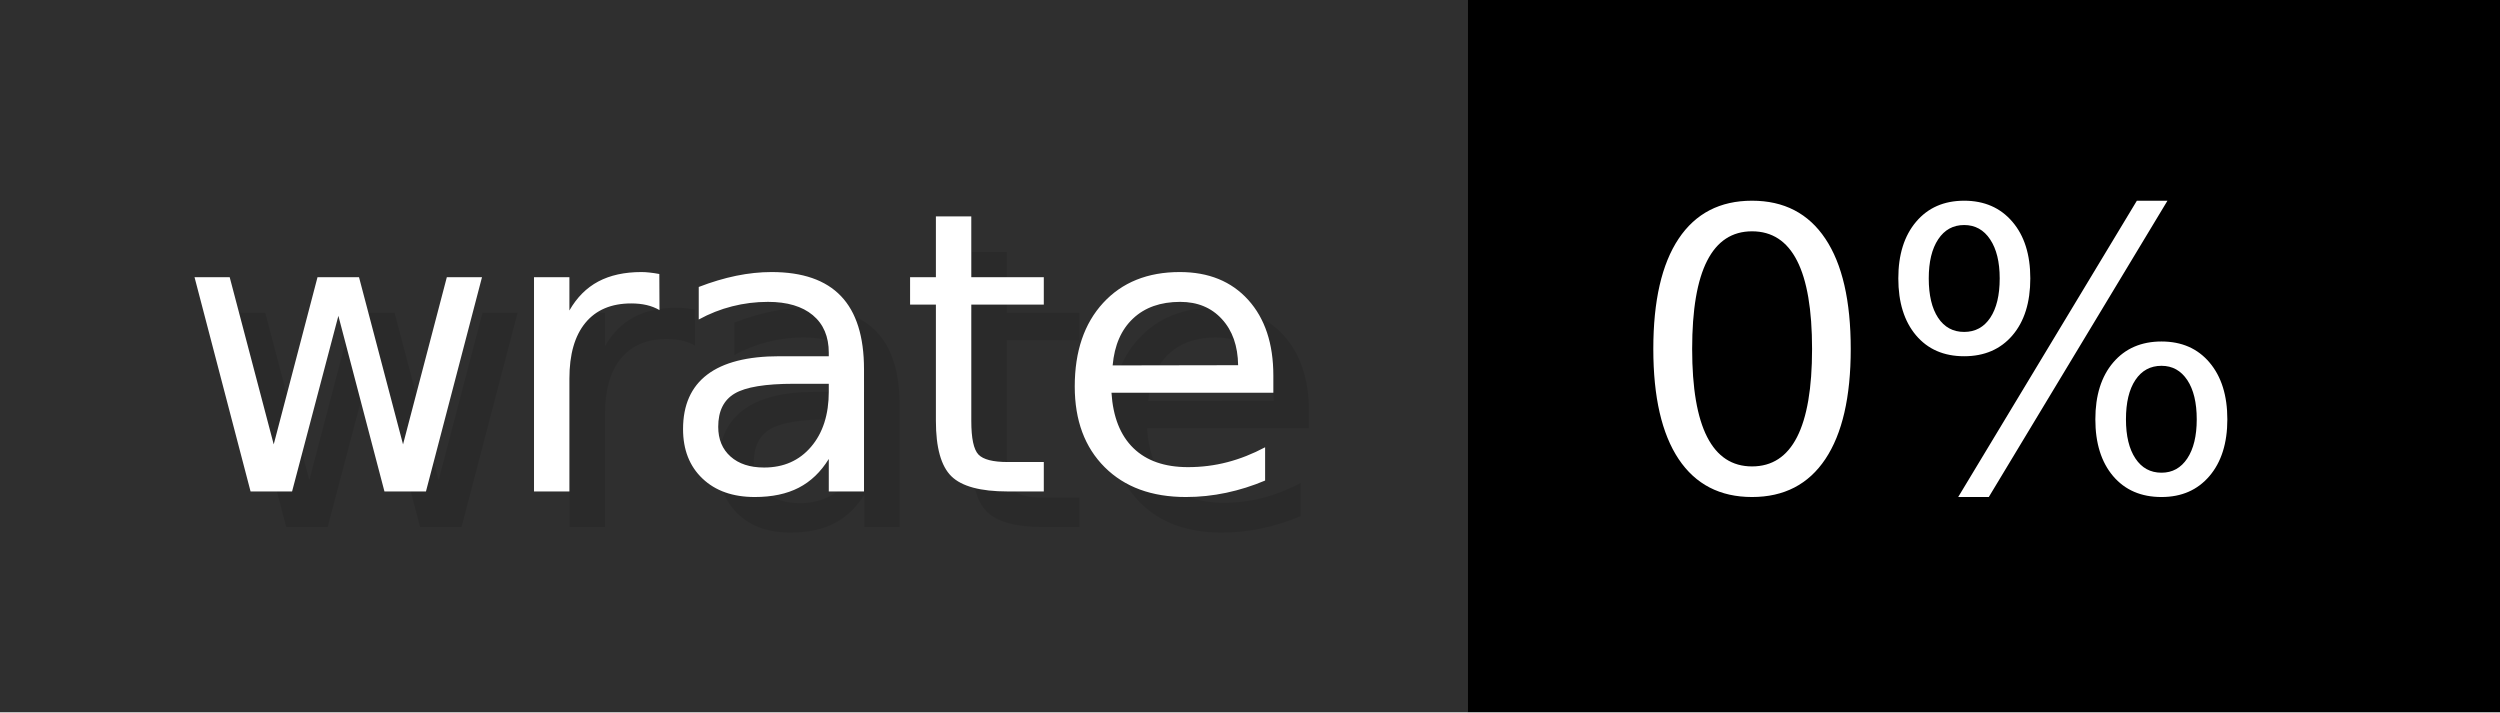
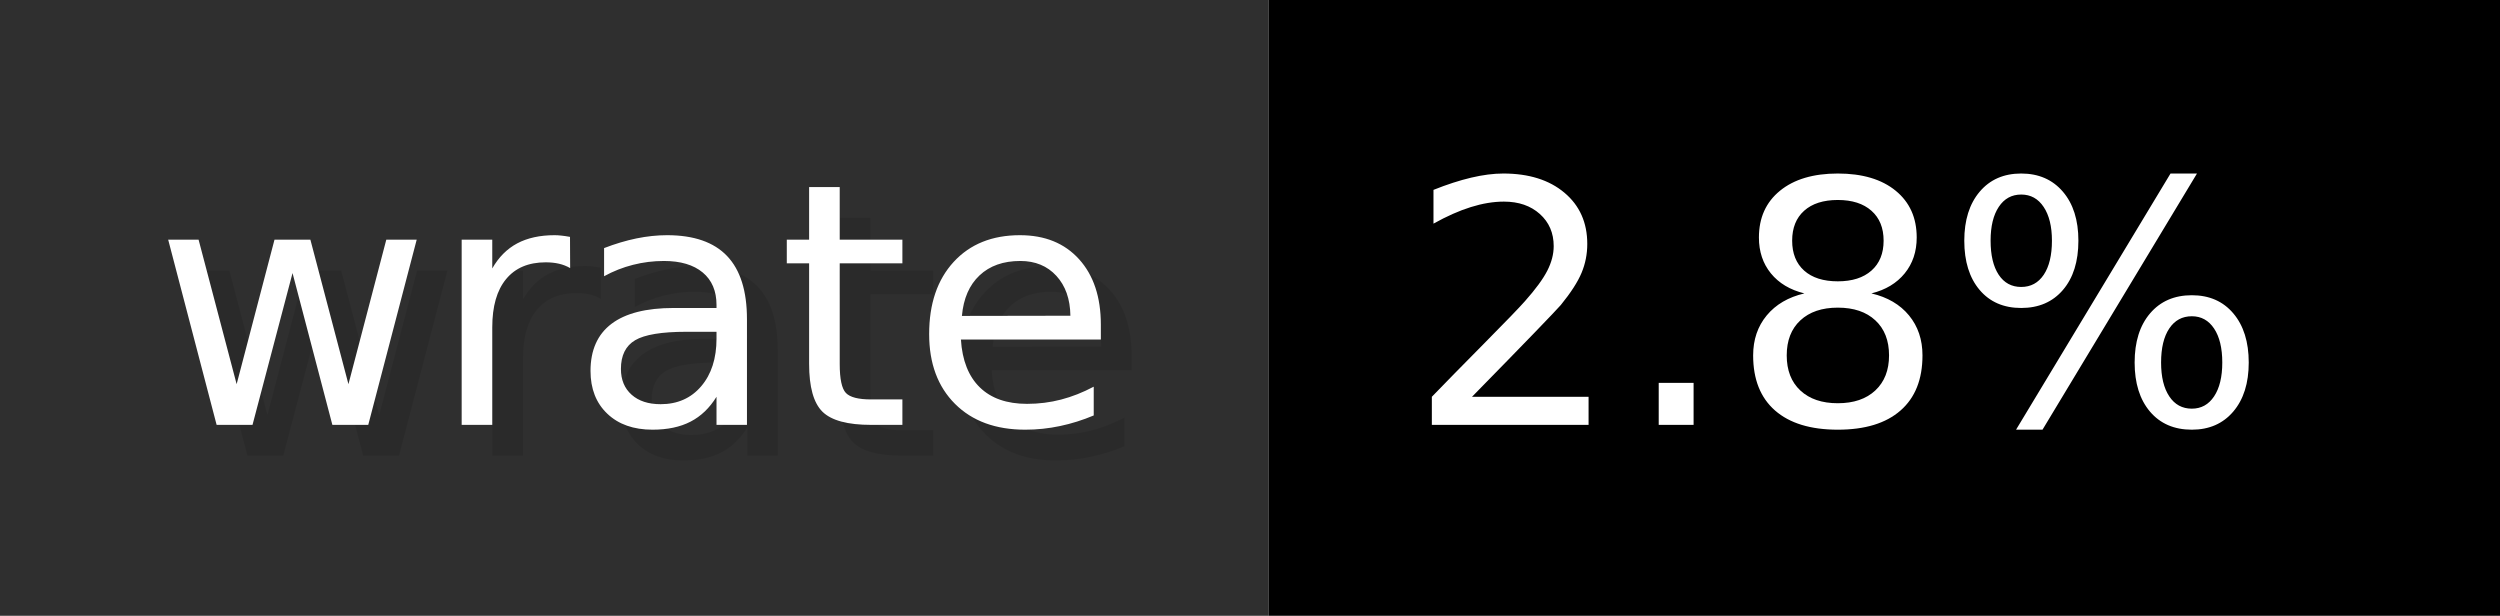
- <svg xmlns="http://www.w3.org/2000/svg" width="70.2" height="20" viewBox="0 0 702 200" role="img" aria-label="wrate: 0%">
+ <svg xmlns="http://www.w3.org/2000/svg" width="81.2" height="20" viewBox="0 0 812 200" role="img" aria-label="wrate: 2.8%">
  <g>
    <rect fill="#2F2F2F" width="412" height="200" />
-     <rect fill="#" x="412" width="290" height="200" />
+     <rect fill="#" x="412" width="400" height="200" />
  </g>
  <g aria-hidden="true" fill="#fff" text-anchor="start" font-family="Verdana,DejaVu Sans,sans-serif" font-size="110">
    <text x="60" y="148" textLength="312" fill="#000" opacity="0.1">wrate</text>
    <text x="50" y="138" textLength="312">wrate</text>
-     <text x="467" y="148" textLength="190" fill="#000" opacity="0.1">0%</text>
-     <text x="457" y="138" textLength="190">0%</text>
+     <text x="467" y="148" textLength="300" fill="#000" opacity="0.1">2.8%</text>
+     <text x="457" y="138" textLength="300">2.8%</text>
  </g>
</svg>
